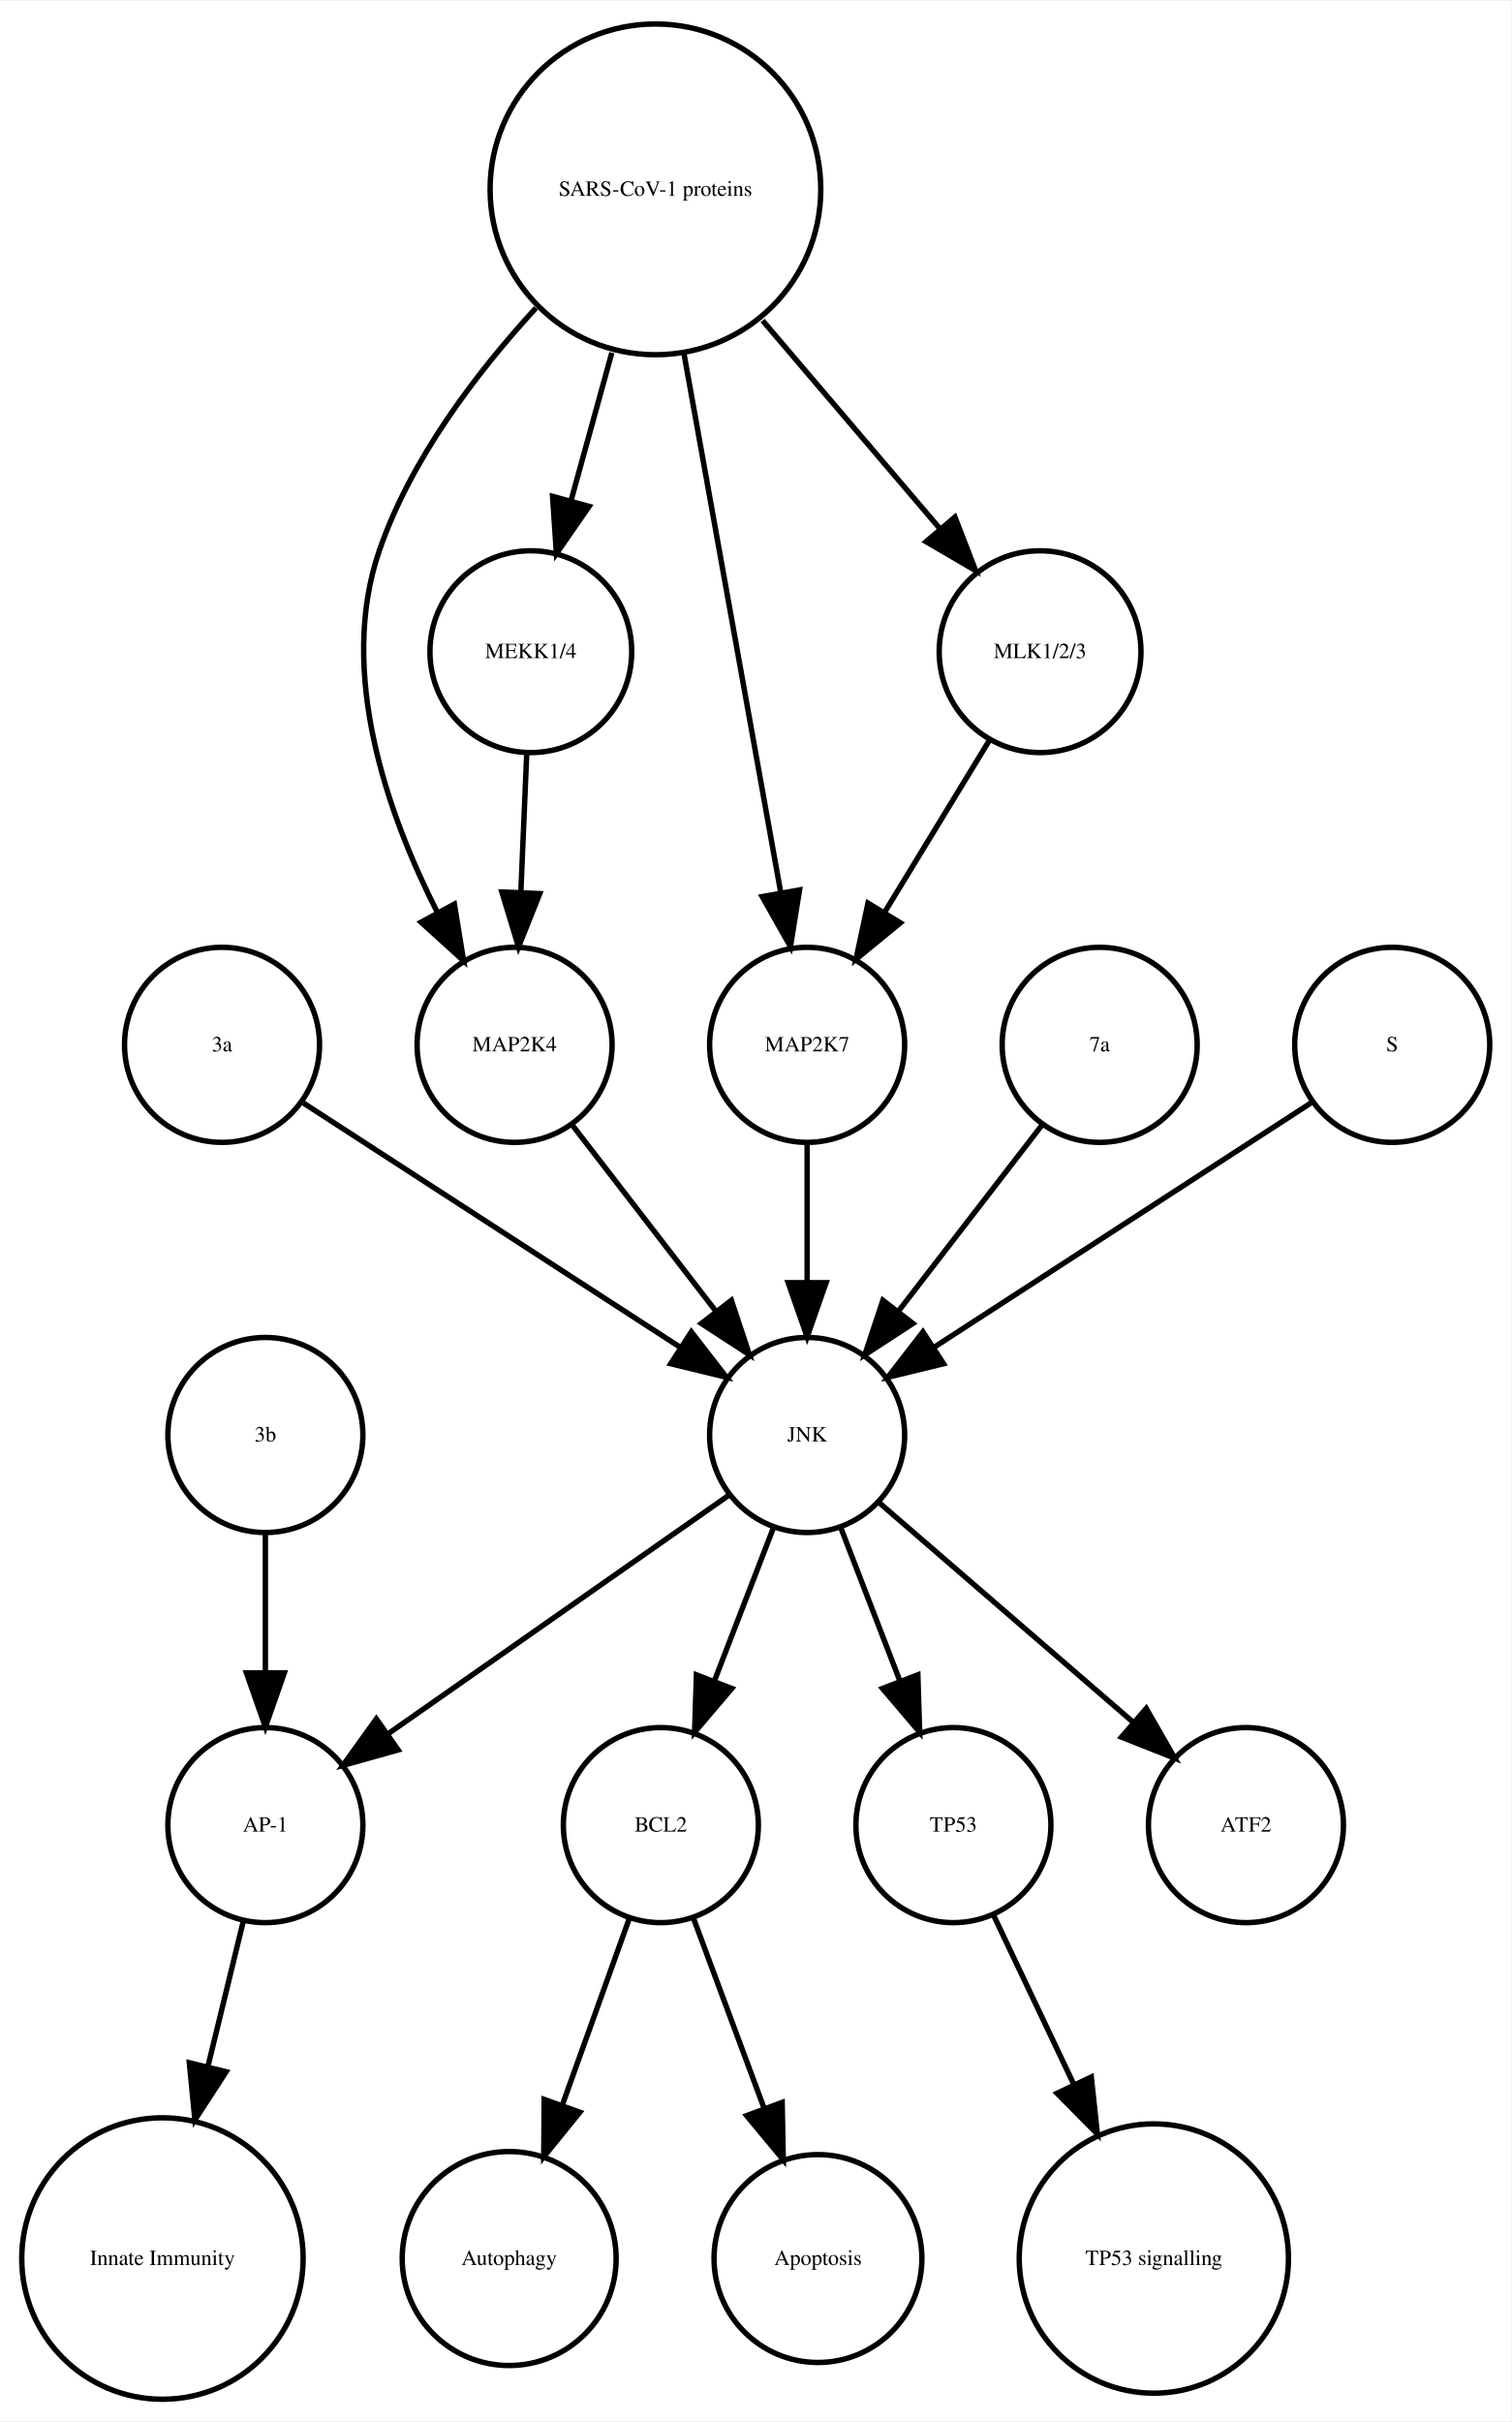
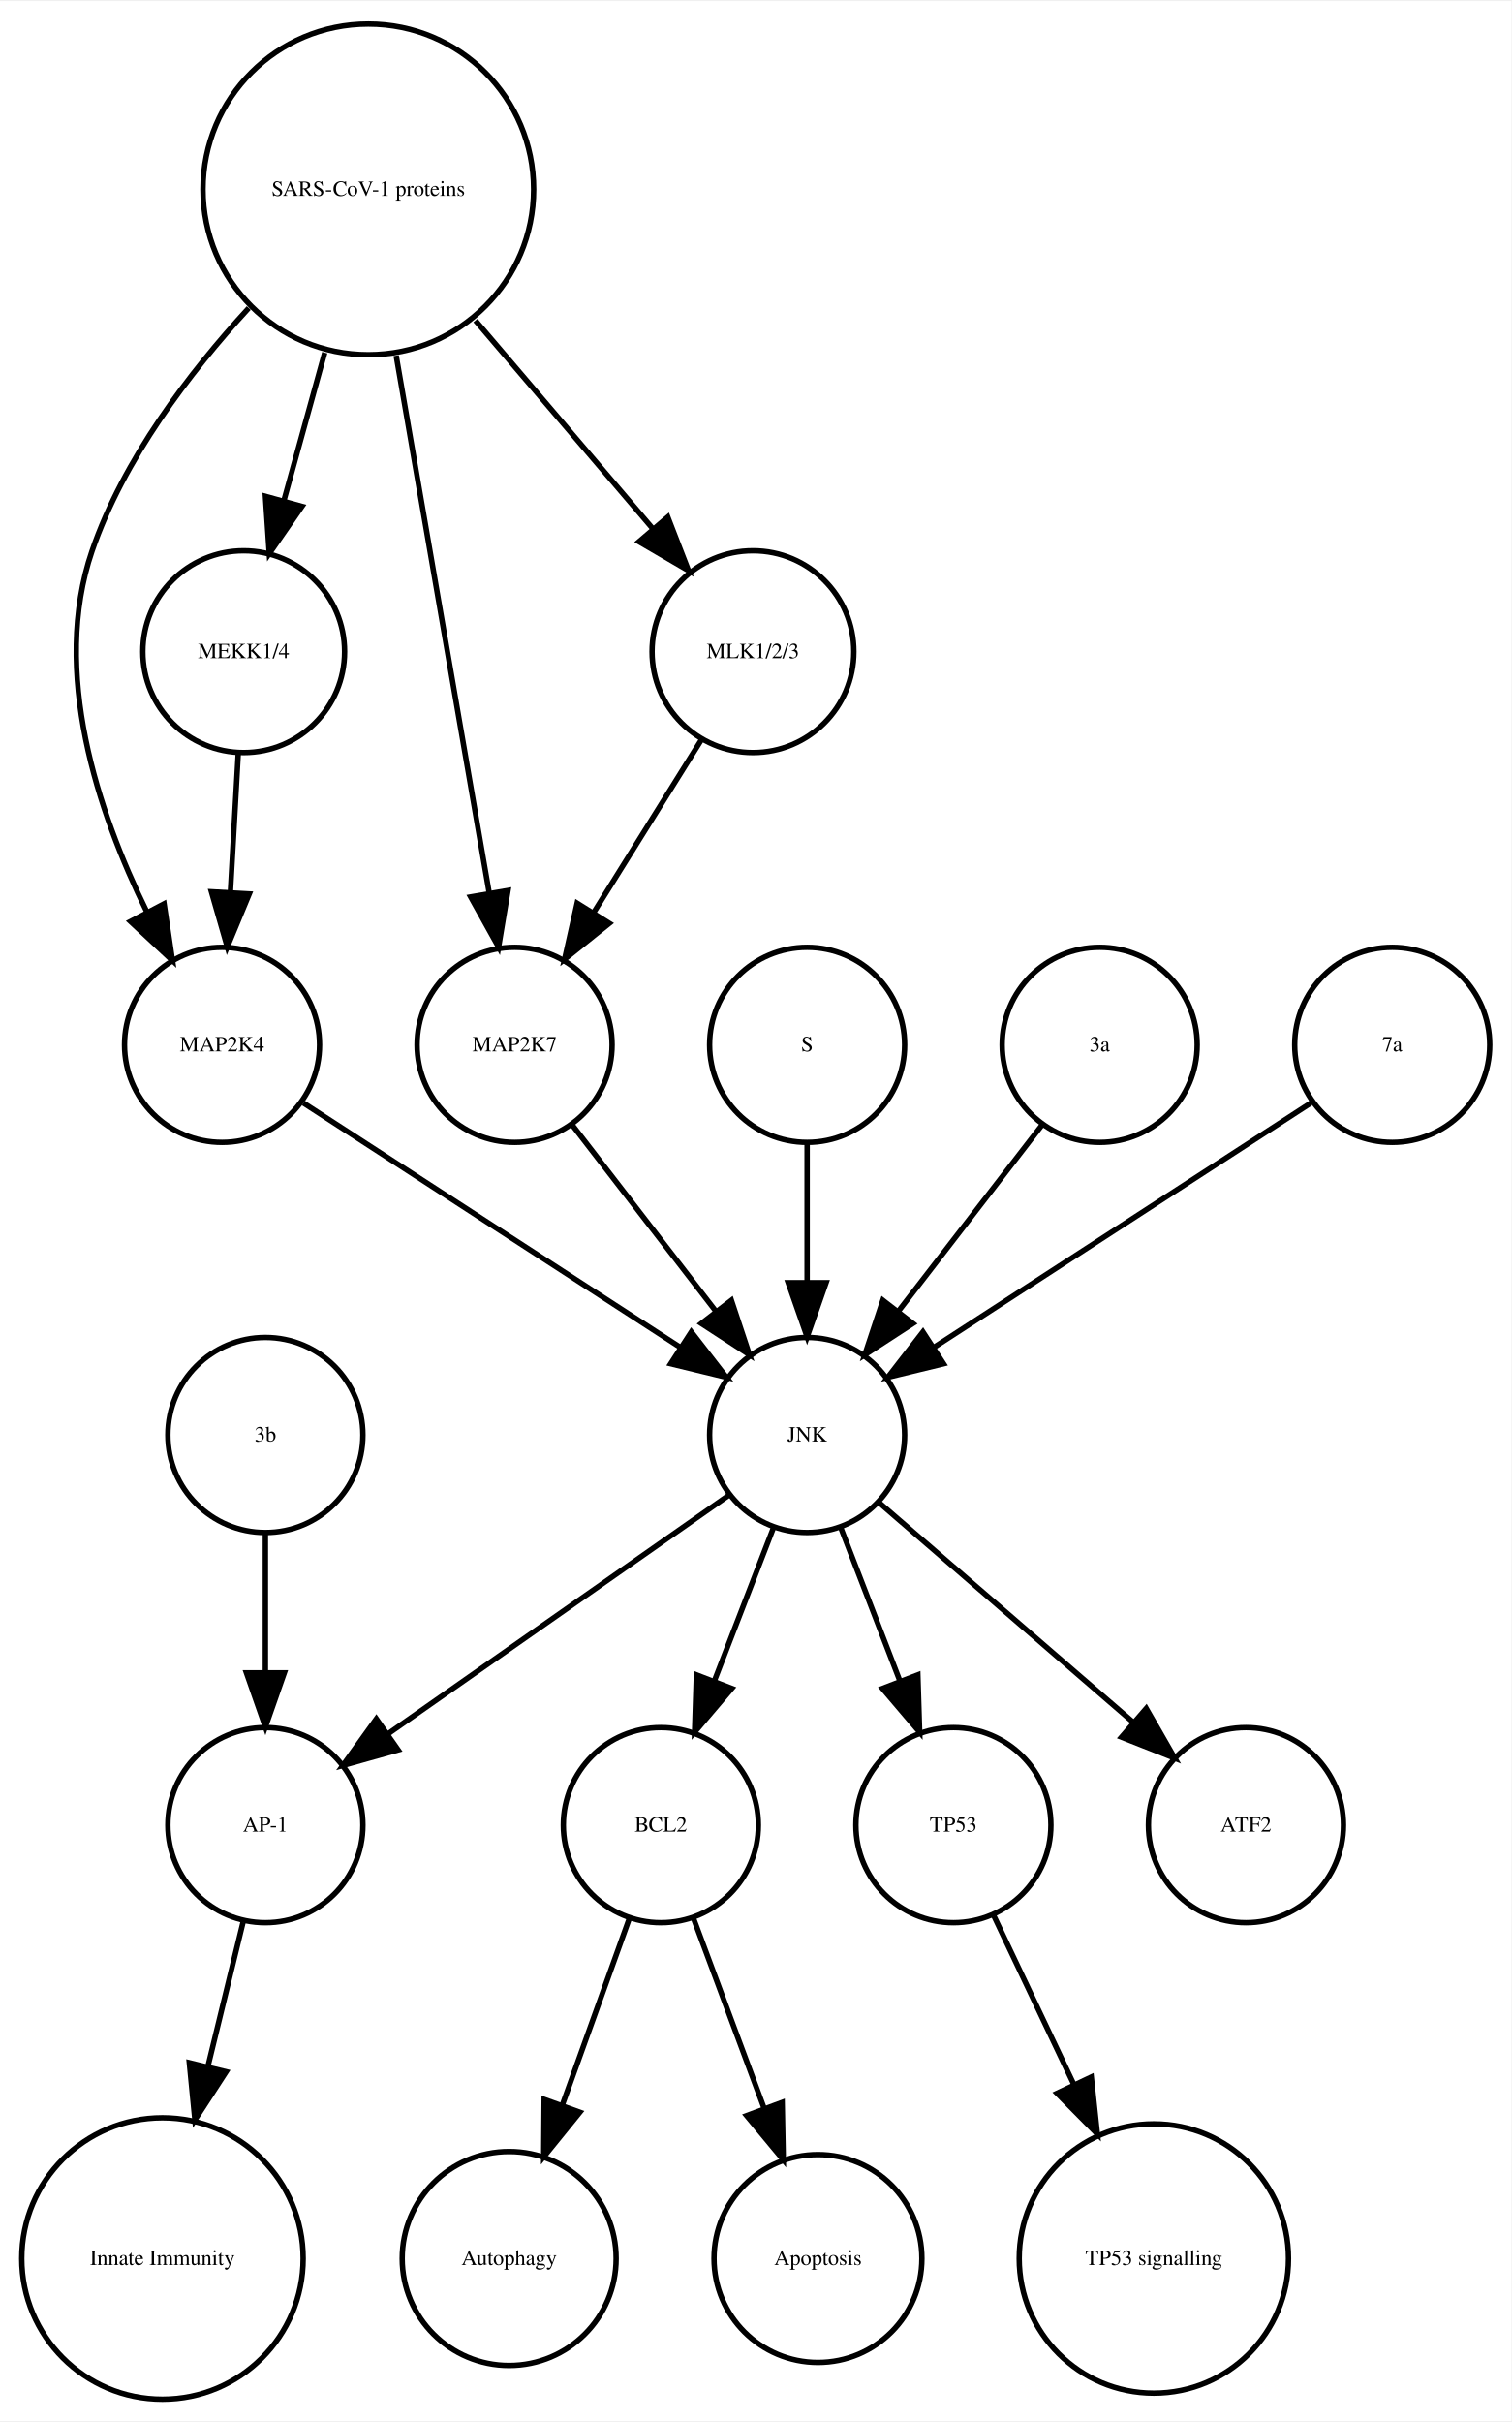
<svg xmlns="http://www.w3.org/2000/svg" width="279pt" height="447pt" viewBox="0.00 0.00 278.99 446.61">
  <g id="graph0" class="graph" transform="scale(1 1) rotate(0) translate(4 442.614)">
    <polygon fill="white" stroke="none" points="-4,4 -4,-442.614 274.986,-442.614 274.986,4 -4,4" />
    <g id="node1" class="node">
      <ellipse fill="none" stroke="black" cx="117.986" cy="-105.972" rx="18" ry="18" />
      <text text-anchor="middle" x="117.986" y="-104.772" font-family="Times,serif" font-size="4.00">BCL2</text>
    </g>
    <g id="node2" class="node">
      <ellipse fill="none" stroke="black" cx="89.986" cy="-25.986" rx="19.745" ry="19.745" />
      <text text-anchor="middle" x="89.986" y="-24.786" font-family="Times,serif" font-size="4.00">Autophagy</text>
    </g>
    <g id="edge1" class="edge">
      <path fill="none" stroke="black" d="M112.185,-88.814C108.616,-78.876 103.951,-65.882 99.819,-54.373" />
      <polygon fill="black" stroke="black" points="103.039,-52.985 96.366,-44.756 96.451,-55.35 103.039,-52.985" />
    </g>
    <g id="node7" class="node">
      <ellipse fill="none" stroke="black" cx="146.986" cy="-25.986" rx="19.184" ry="19.184" />
      <text text-anchor="middle" x="146.986" y="-24.786" font-family="Times,serif" font-size="4.00">Apoptosis</text>
    </g>
    <g id="edge2" class="edge">
      <path fill="none" stroke="black" d="M123.995,-88.814C127.742,-78.738 132.657,-65.521 136.98,-53.895" />
      <polygon fill="black" stroke="black" points="140.378,-54.799 140.583,-44.206 133.817,-52.359 140.378,-54.799" />
    </g>
    <g id="node3" class="node">
      <ellipse fill="none" stroke="black" cx="44.986" cy="-105.972" rx="18" ry="18" />
      <text text-anchor="middle" x="44.986" y="-104.772" font-family="Times,serif" font-size="4.00">AP-1</text>
    </g>
    <g id="node4" class="node">
      <ellipse fill="none" stroke="black" cx="25.986" cy="-25.986" rx="25.972" ry="25.972" />
      <text text-anchor="middle" x="25.986" y="-24.786" font-family="Times,serif" font-size="4.00">Innate Immunity</text>
    </g>
    <g id="edge3" class="edge">
      <path fill="none" stroke="black" d="M40.864,-88.05C38.956,-80.221 36.617,-70.621 34.364,-61.371" />
      <polygon fill="black" stroke="black" points="37.744,-60.46 31.976,-51.573 30.943,-62.117 37.744,-60.46" />
    </g>
    <g id="node5" class="node">
      <ellipse fill="none" stroke="black" cx="171.986" cy="-105.972" rx="18" ry="18" />
      <text text-anchor="middle" x="171.986" y="-104.772" font-family="Times,serif" font-size="4.00">TP53</text>
    </g>
    <g id="node6" class="node">
      <ellipse fill="none" stroke="black" cx="208.986" cy="-25.986" rx="24.851" ry="24.851" />
      <text text-anchor="middle" x="208.986" y="-24.786" font-family="Times,serif" font-size="4.00">TP53 signalling</text>
    </g>
    <g id="edge4" class="edge">
      <path fill="none" stroke="black" d="M179.474,-89.191C183.72,-80.24 189.183,-68.725 194.253,-58.04" />
      <polygon fill="black" stroke="black" points="197.441,-59.485 198.566,-48.95 191.117,-56.484 197.441,-59.485" />
    </g>
    <g id="node8" class="node">
-       <ellipse fill="none" stroke="black" cx="36.986" cy="-249.972" rx="18" ry="18" />
-       <text text-anchor="middle" x="36.986" y="-248.772" font-family="Times,serif" font-size="4.00">3a</text>
-     </g>
-     <g id="node18" class="node">
      <ellipse fill="none" stroke="black" cx="144.986" cy="-177.972" rx="18" ry="18" />
      <text text-anchor="middle" x="144.986" y="-176.772" font-family="Times,serif" font-size="4.00">JNK</text>
    </g>
+     <g id="edge8" class="edge">
+       <path fill="none" stroke="black" d="M138.724,-160.737C135.487,-152.344 131.461,-141.907 127.82,-132.468" />
+       <polygon fill="black" stroke="black" points="131.079,-131.19 124.214,-123.12 124.548,-133.709 131.079,-131.19" />
+     </g>
+     <g id="edge6" class="edge">
+       <path fill="none" stroke="black" d="M130.659,-166.943C114.173,-155.403 86.893,-136.307 67.549,-122.766" />
+       <polygon fill="black" stroke="black" points="69.487,-119.85 59.287,-116.983 65.472,-125.585 69.487,-119.85" />
+     </g>
+     <g id="edge7" class="edge">
+       <path fill="none" stroke="black" d="M151.248,-160.737C154.486,-152.344 158.511,-141.907 162.152,-132.468" />
+       <polygon fill="black" stroke="black" points="165.425,-133.709 165.758,-123.12 158.894,-131.19 165.425,-133.709" />
+     </g>
+     <g id="node13" class="node">
+       <ellipse fill="none" stroke="black" cx="225.986" cy="-105.972" rx="18" ry="18" />
+       <text text-anchor="middle" x="225.986" y="-104.772" font-family="Times,serif" font-size="4.00">ATF2</text>
+     </g>
    <g id="edge5" class="edge">
+       <path fill="none" stroke="black" d="M158.362,-165.413C171.101,-154.404 190.465,-137.669 205.213,-124.925" />
+       <polygon fill="black" stroke="black" points="207.582,-127.503 212.86,-118.316 203.005,-122.207 207.582,-127.503" />
+     </g>
+     <g id="node9" class="node">
+       <ellipse fill="none" stroke="black" cx="36.986" cy="-249.972" rx="18" ry="18" />
+       <text text-anchor="middle" x="36.986" y="-248.772" font-family="Times,serif" font-size="4.00">MAP2K4</text>
+     </g>
+     <g id="edge9" class="edge">
      <path fill="none" stroke="black" d="M52.003,-239.239C70.058,-227.537 100.561,-207.766 121.683,-194.076" />
      <polygon fill="black" stroke="black" points="123.609,-196.999 130.097,-188.623 119.802,-191.125 123.609,-196.999" />
    </g>
-     <g id="node9" class="node">
-       <ellipse fill="none" stroke="black" cx="116.986" cy="-407.855" rx="30.52" ry="30.52" />
-       <text text-anchor="middle" x="116.986" y="-406.655" font-family="Times,serif" font-size="4.00">SARS-CoV-1 proteins</text>
+     <g id="node10" class="node">
+       <ellipse fill="none" stroke="black" cx="63.986" cy="-407.855" rx="30.52" ry="30.52" />
+       <text text-anchor="middle" x="63.986" y="-406.655" font-family="Times,serif" font-size="4.00">SARS-CoV-1 proteins</text>
    </g>
-     <g id="node10" class="node">
+     <g id="edge11" class="edge">
+       <path fill="none" stroke="black" d="M41.919,-385.953C30.935,-374.003 18.788,-358.045 12.986,-341.095 5.385,-318.891 14.085,-292.938 23.064,-274.601" />
+       <polygon fill="black" stroke="black" points="26.284,-275.998 27.84,-265.518 20.088,-272.74 26.284,-275.998" />
+     </g>
+     <g id="node12" class="node">
      <ellipse fill="none" stroke="black" cx="90.986" cy="-249.972" rx="18" ry="18" />
-       <text text-anchor="middle" x="90.986" y="-248.772" font-family="Times,serif" font-size="4.00">MAP2K4</text>
+       <text text-anchor="middle" x="90.986" y="-248.772" font-family="Times,serif" font-size="4.00">MAP2K7</text>
    </g>
-     <g id="edge6" class="edge">
-       <path fill="none" stroke="black" d="M94.919,-385.953C83.935,-374.003 71.788,-358.045 65.986,-341.095 58.328,-318.726 67.471,-292.645 76.779,-274.313" />
-       <polygon fill="black" stroke="black" points="79.873,-275.951 81.574,-265.493 73.723,-272.607 79.873,-275.951" />
+     <g id="edge12" class="edge">
+       <path fill="none" stroke="black" d="M69.128,-377.167C74.072,-348.625 81.481,-305.85 86.275,-278.173" />
+       <polygon fill="black" stroke="black" points="89.776,-278.468 88.034,-268.018 82.878,-277.274 89.776,-278.468" />
    </g>
-     <g id="node13" class="node">
-       <ellipse fill="none" stroke="black" cx="144.986" cy="-249.972" rx="18" ry="18" />
-       <text text-anchor="middle" x="144.986" y="-248.772" font-family="Times,serif" font-size="4.00">MAP2K7</text>
+     <g id="node14" class="node">
+       <ellipse fill="none" stroke="black" cx="40.986" cy="-322.534" rx="18.623" ry="18.623" />
+       <text text-anchor="middle" x="40.986" y="-321.334" font-family="Times,serif" font-size="4.00">MEKK1/4</text>
    </g>
-     <g id="edge8" class="edge">
-       <path fill="none" stroke="black" d="M122.253,-377.534C127.371,-349.038 135.083,-306.105 140.077,-278.304" />
-       <polygon fill="black" stroke="black" points="143.586,-278.564 141.909,-268.103 136.696,-277.326 143.586,-278.564" />
+     <g id="edge13" class="edge">
+       <path fill="none" stroke="black" d="M55.942,-377.713C53.484,-368.808 50.794,-359.063 48.381,-350.322" />
+       <polygon fill="black" stroke="black" points="51.741,-349.342 45.706,-340.634 44.994,-351.205 51.741,-349.342" />
    </g>
-     <g id="node16" class="node">
-       <ellipse fill="none" stroke="black" cx="93.986" cy="-322.534" rx="18.623" ry="18.623" />
-       <text text-anchor="middle" x="93.986" y="-321.334" font-family="Times,serif" font-size="4.00">MEKK1/4</text>
-     </g>
-     <g id="edge7" class="edge">
-       <path fill="none" stroke="black" d="M108.942,-377.713C106.484,-368.808 103.794,-359.063 101.381,-350.322" />
-       <polygon fill="black" stroke="black" points="104.741,-349.342 98.707,-340.634 97.994,-351.205 104.741,-349.342" />
-     </g>
-     <g id="node17" class="node">
-       <ellipse fill="none" stroke="black" cx="187.986" cy="-322.534" rx="18.623" ry="18.623" />
-       <text text-anchor="middle" x="187.986" y="-321.334" font-family="Times,serif" font-size="4.00">MLK1/2/3</text>
-     </g>
-     <g id="edge9" class="edge">
-       <path fill="none" stroke="black" d="M136.764,-383.645C147.032,-371.595 159.499,-356.964 169.563,-345.154" />
-       <polygon fill="black" stroke="black" points="172.268,-347.376 176.09,-337.495 166.94,-342.836 172.268,-347.376" />
+     <g id="node18" class="node">
+       <ellipse fill="none" stroke="black" cx="134.986" cy="-322.534" rx="18.623" ry="18.623" />
+       <text text-anchor="middle" x="134.986" y="-321.334" font-family="Times,serif" font-size="4.00">MLK1/2/3</text>
    </g>
    <g id="edge10" class="edge">
+       <path fill="none" stroke="black" d="M83.764,-383.645C94.032,-371.595 106.499,-356.964 116.563,-345.154" />
+       <polygon fill="black" stroke="black" points="119.268,-347.376 123.09,-337.495 113.94,-342.836 119.268,-347.376" />
+     </g>
+     <g id="node11" class="node">
+       <ellipse fill="none" stroke="black" cx="144.986" cy="-249.972" rx="18" ry="18" />
+       <text text-anchor="middle" x="144.986" y="-248.772" font-family="Times,serif" font-size="4.00">S</text>
+     </g>
+     <g id="edge14" class="edge">
+       <path fill="none" stroke="black" d="M144.986,-231.669C144.986,-223.955 144.986,-214.685 144.986,-206.085" />
+       <polygon fill="black" stroke="black" points="148.486,-206.077 144.986,-196.077 141.486,-206.077 148.486,-206.077" />
+     </g>
+     <g id="edge15" class="edge">
      <path fill="none" stroke="black" d="M101.655,-235.143C109.199,-225.363 119.467,-212.052 128.115,-200.843" />
      <polygon fill="black" stroke="black" points="131.003,-202.829 134.34,-192.773 125.46,-198.553 131.003,-202.829" />
    </g>
-     <g id="node11" class="node">
+     <g id="edge16" class="edge">
+       <path fill="none" stroke="black" d="M39.977,-303.728C39.536,-295.949 39.009,-286.654 38.521,-278.049" />
+       <polygon fill="black" stroke="black" points="42.014,-277.828 37.954,-268.042 35.026,-278.224 42.014,-277.828" />
+     </g>
+     <g id="node15" class="node">
      <ellipse fill="none" stroke="black" cx="198.986" cy="-249.972" rx="18" ry="18" />
-       <text text-anchor="middle" x="198.986" y="-248.772" font-family="Times,serif" font-size="4.00">7a</text>
+       <text text-anchor="middle" x="198.986" y="-248.772" font-family="Times,serif" font-size="4.00">3a</text>
    </g>
-     <g id="edge11" class="edge">
+     <g id="edge17" class="edge">
      <path fill="none" stroke="black" d="M188.318,-235.143C180.774,-225.363 170.505,-212.052 161.857,-200.843" />
      <polygon fill="black" stroke="black" points="164.512,-198.553 155.633,-192.773 158.97,-202.829 164.512,-198.553" />
    </g>
-     <g id="node12" class="node">
+     <g id="node16" class="node">
      <ellipse fill="none" stroke="black" cx="252.986" cy="-249.972" rx="18" ry="18" />
-       <text text-anchor="middle" x="252.986" y="-248.772" font-family="Times,serif" font-size="4.00">S</text>
+       <text text-anchor="middle" x="252.986" y="-248.772" font-family="Times,serif" font-size="4.00">7a</text>
    </g>
-     <g id="edge12" class="edge">
+     <g id="edge18" class="edge">
      <path fill="none" stroke="black" d="M237.969,-239.239C219.915,-227.537 189.411,-207.766 168.29,-194.076" />
      <polygon fill="black" stroke="black" points="170.171,-191.125 159.876,-188.623 166.363,-196.999 170.171,-191.125" />
    </g>
-     <g id="edge13" class="edge">
-       <path fill="none" stroke="black" d="M144.986,-231.669C144.986,-223.955 144.986,-214.685 144.986,-206.085" />
-       <polygon fill="black" stroke="black" points="148.486,-206.077 144.986,-196.077 141.486,-206.077 148.486,-206.077" />
-     </g>
-     <g id="node14" class="node">
-       <ellipse fill="none" stroke="black" cx="225.986" cy="-105.972" rx="18" ry="18" />
-       <text text-anchor="middle" x="225.986" y="-104.772" font-family="Times,serif" font-size="4.00">ATF2</text>
-     </g>
-     <g id="node15" class="node">
+     <g id="node17" class="node">
      <ellipse fill="none" stroke="black" cx="44.986" cy="-177.972" rx="18" ry="18" />
      <text text-anchor="middle" x="44.986" y="-176.772" font-family="Times,serif" font-size="4.00">3b</text>
    </g>
-     <g id="edge14" class="edge">
+     <g id="edge19" class="edge">
      <path fill="none" stroke="black" d="M44.986,-159.669C44.986,-151.955 44.986,-142.685 44.986,-134.085" />
      <polygon fill="black" stroke="black" points="48.486,-134.077 44.986,-124.077 41.486,-134.077 48.486,-134.077" />
    </g>
-     <g id="edge15" class="edge">
-       <path fill="none" stroke="black" d="M93.229,-303.728C92.898,-295.949 92.503,-286.654 92.137,-278.049" />
-       <polygon fill="black" stroke="black" points="95.634,-277.884 91.712,-268.042 88.64,-278.182 95.634,-277.884" />
-     </g>
-     <g id="edge16" class="edge">
-       <path fill="none" stroke="black" d="M178.656,-306.223C173.001,-296.944 165.671,-284.916 159.295,-274.453" />
-       <polygon fill="black" stroke="black" points="162.196,-272.488 154.004,-265.77 156.219,-276.13 162.196,-272.488" />
-     </g>
-     <g id="edge19" class="edge">
-       <path fill="none" stroke="black" d="M138.724,-160.737C135.487,-152.344 131.461,-141.907 127.82,-132.468" />
-       <polygon fill="black" stroke="black" points="131.079,-131.19 124.214,-123.12 124.548,-133.709 131.079,-131.19" />
-     </g>
-     <g id="edge18" class="edge">
-       <path fill="none" stroke="black" d="M130.659,-166.943C114.173,-155.403 86.893,-136.307 67.549,-122.766" />
-       <polygon fill="black" stroke="black" points="69.487,-119.85 59.287,-116.983 65.472,-125.585 69.487,-119.85" />
-     </g>
-     <g id="edge17" class="edge">
-       <path fill="none" stroke="black" d="M151.248,-160.737C154.486,-152.344 158.511,-141.907 162.152,-132.468" />
-       <polygon fill="black" stroke="black" points="165.425,-133.709 165.758,-123.12 158.894,-131.19 165.425,-133.709" />
-     </g>
    <g id="edge20" class="edge">
-       <path fill="none" stroke="black" d="M158.362,-165.413C171.101,-154.404 190.465,-137.669 205.213,-124.925" />
-       <polygon fill="black" stroke="black" points="207.582,-127.503 212.86,-118.316 203.005,-122.207 207.582,-127.503" />
+       <path fill="none" stroke="black" d="M125.439,-306.223C119.652,-296.944 112.152,-284.916 105.628,-274.453" />
+       <polygon fill="black" stroke="black" points="108.475,-272.403 100.213,-265.77 102.535,-276.107 108.475,-272.403" />
    </g>
  </g>
</svg>
